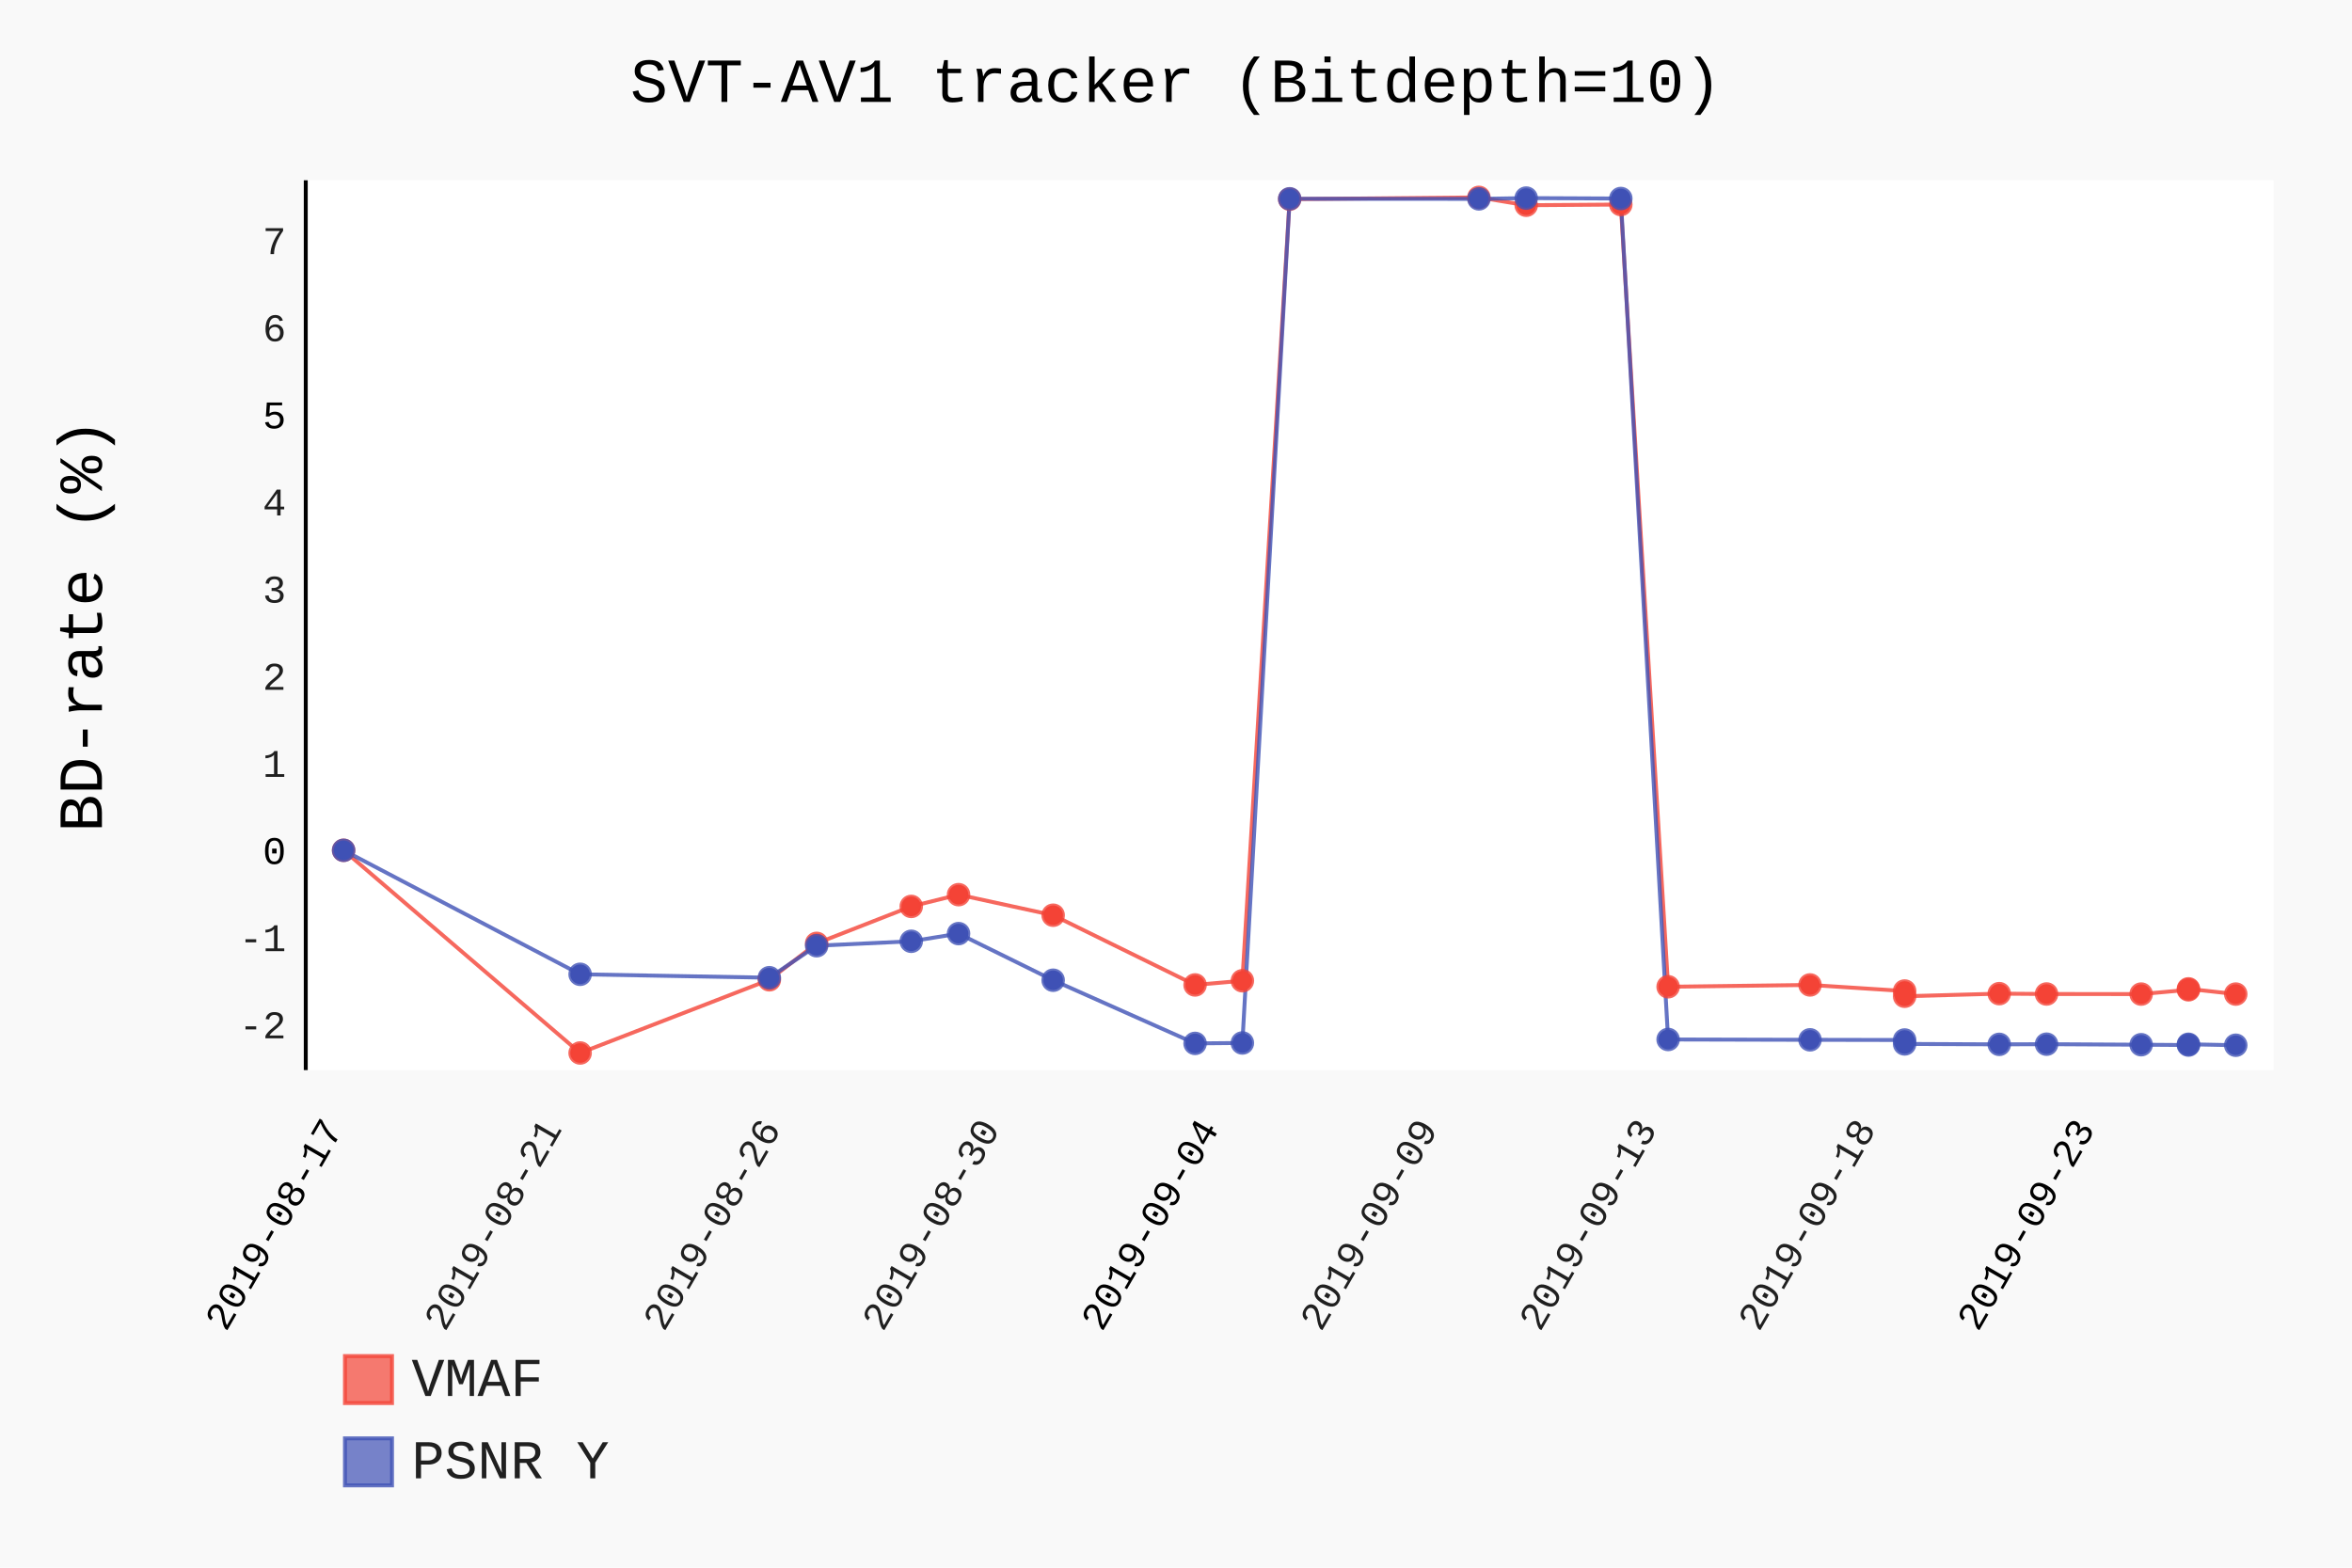
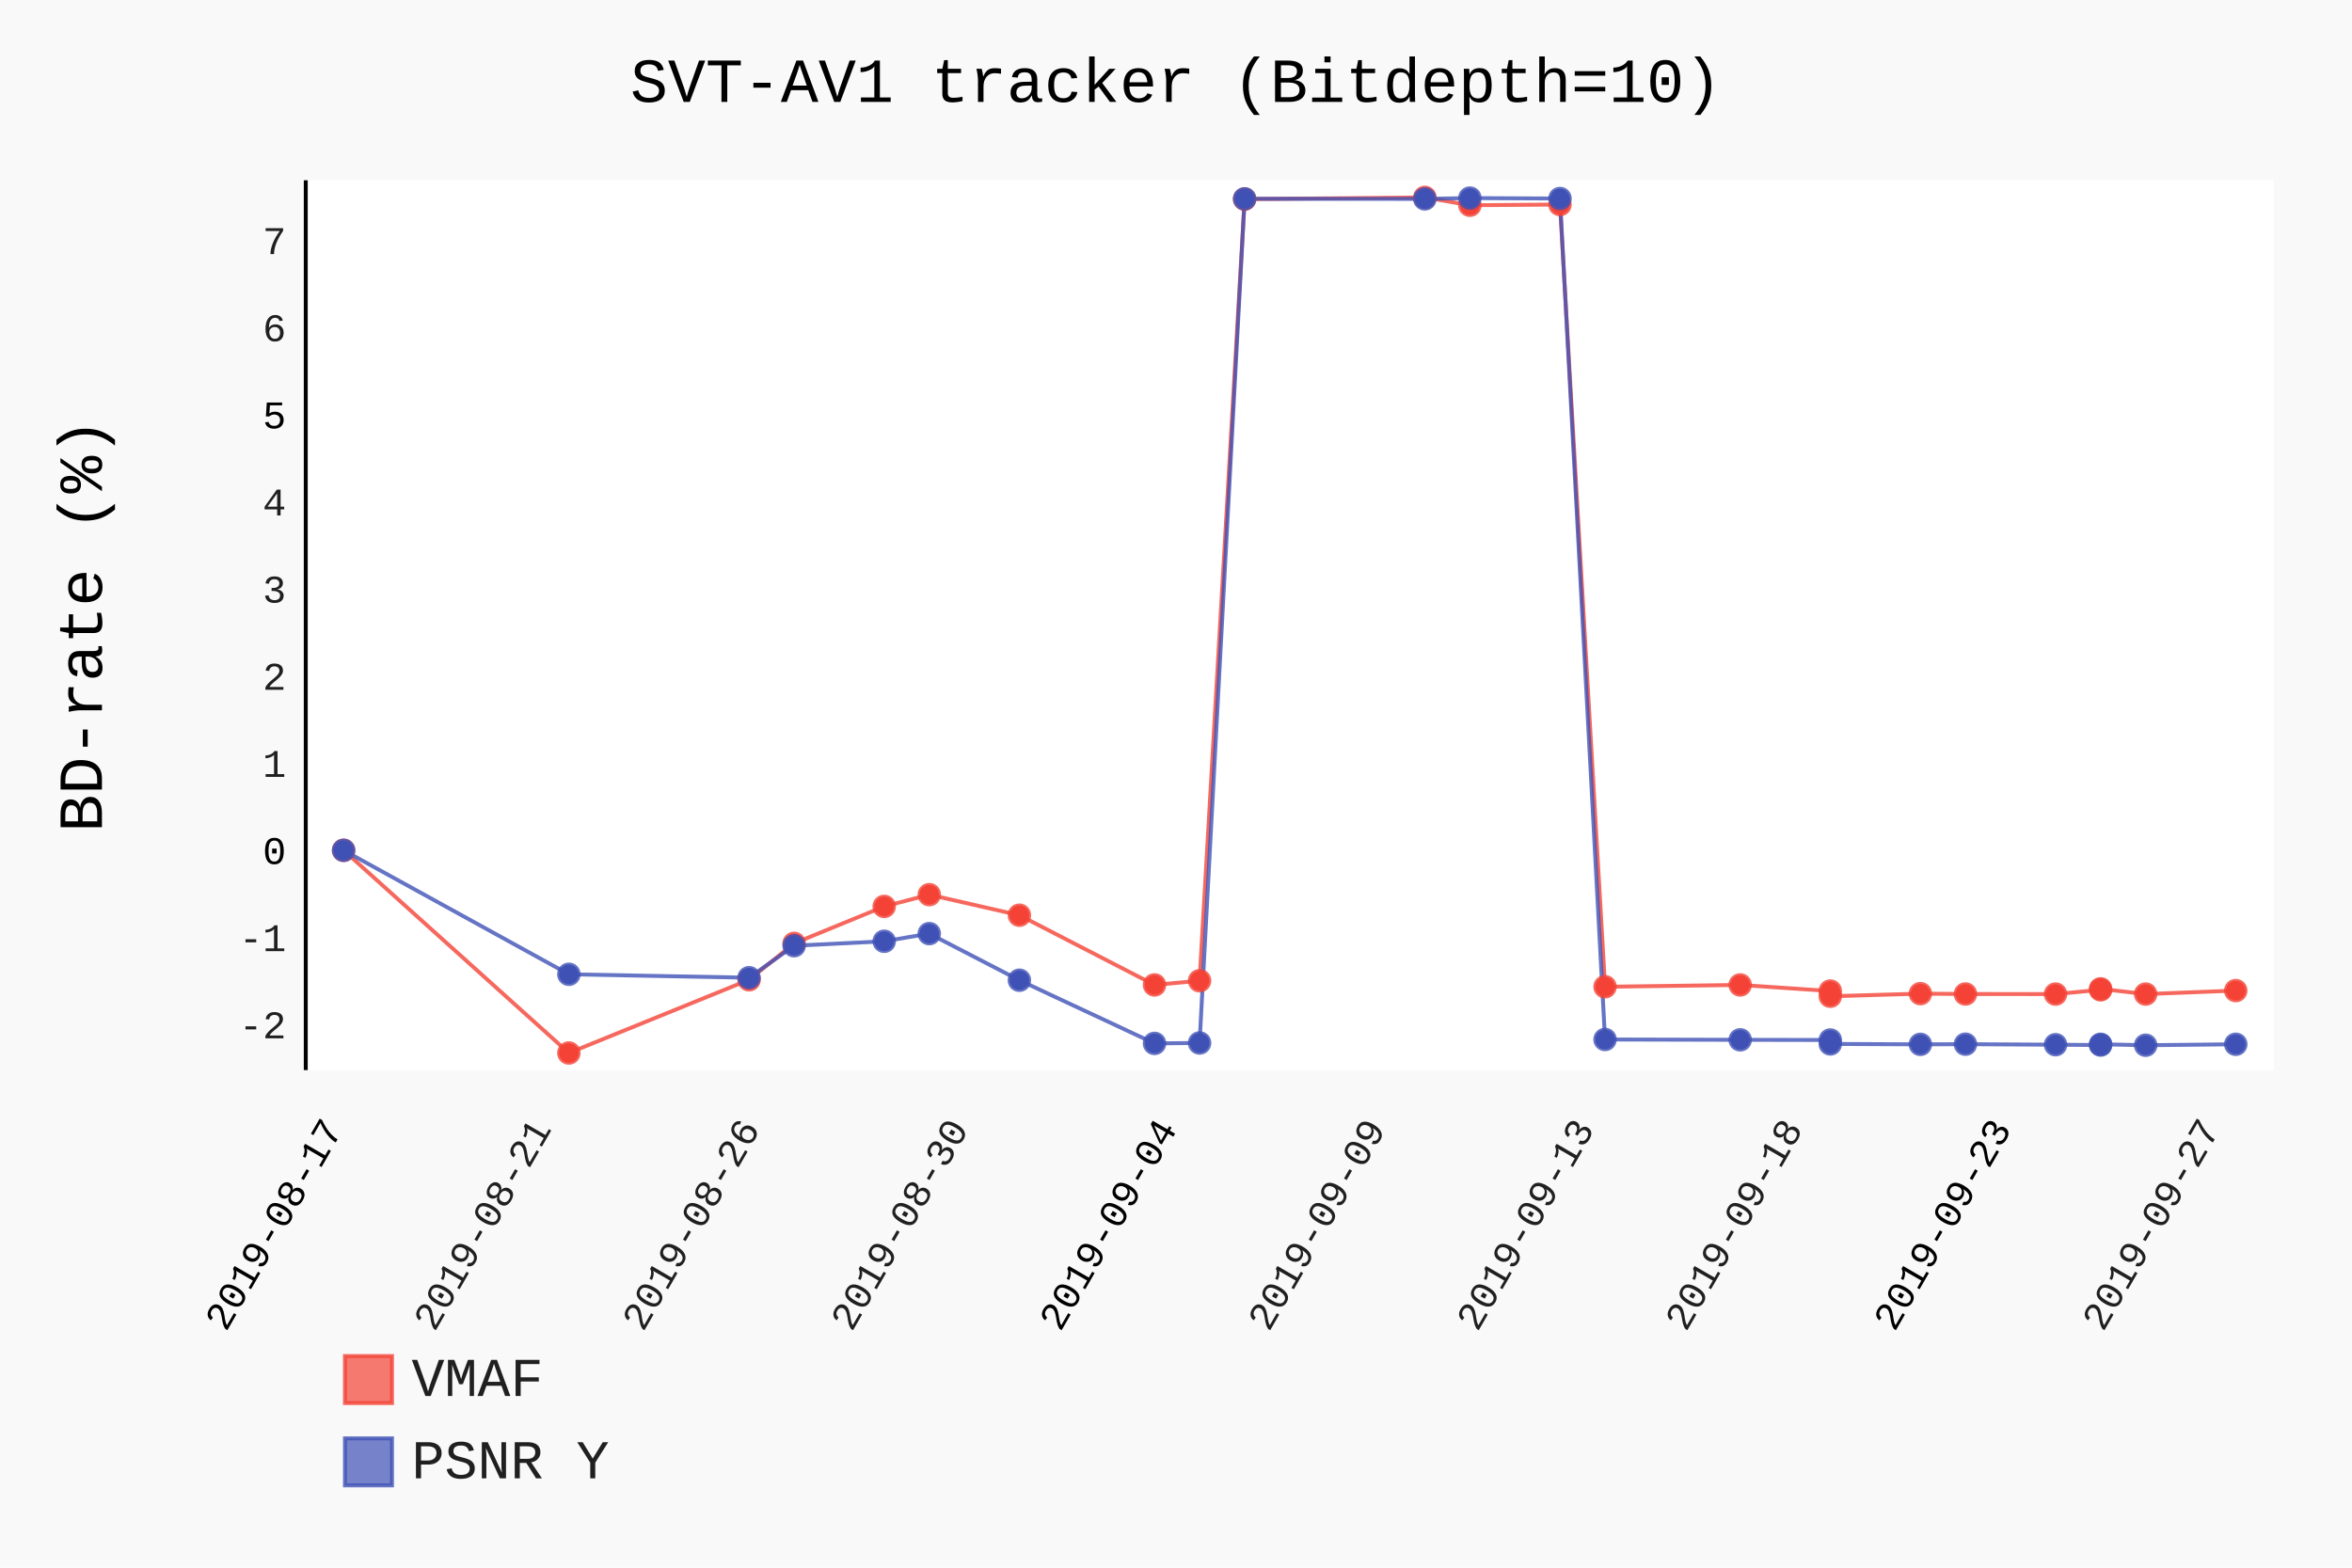
- <svg xmlns="http://www.w3.org/2000/svg" class="pygal-chart" id="chart-406d253c-9f51-4b43-a6ac-eea92fe7a64d" viewBox="0 0 600 400">
+ <svg xmlns="http://www.w3.org/2000/svg" class="pygal-chart" id="chart-603d441a-5955-4166-aa53-597b68d92abe" viewBox="0 0 600 400">
  <defs>
-     <style type="text/css">#chart-406d253c-9f51-4b43-a6ac-eea92fe7a64d{-webkit-user-select:none;-webkit-font-smoothing:antialiased;font-family:Consolas,"Liberation Mono",Menlo,Courier,monospace}#chart-406d253c-9f51-4b43-a6ac-eea92fe7a64d .title{font-family:Consolas,"Liberation Mono",Menlo,Courier,monospace;font-size:16px}#chart-406d253c-9f51-4b43-a6ac-eea92fe7a64d .legends .legend text{font-family:Consolas,"Liberation Mono",Menlo,Courier,monospace;font-size:14px}#chart-406d253c-9f51-4b43-a6ac-eea92fe7a64d .axis text{font-family:Consolas,"Liberation Mono",Menlo,Courier,monospace;font-size:10px}#chart-406d253c-9f51-4b43-a6ac-eea92fe7a64d .axis text.major{font-family:Consolas,"Liberation Mono",Menlo,Courier,monospace;font-size:10px}#chart-406d253c-9f51-4b43-a6ac-eea92fe7a64d .text-overlay text.value{font-family:Consolas,"Liberation Mono",Menlo,Courier,monospace;font-size:16px}#chart-406d253c-9f51-4b43-a6ac-eea92fe7a64d .text-overlay text.label{font-family:Consolas,"Liberation Mono",Menlo,Courier,monospace;font-size:10px}#chart-406d253c-9f51-4b43-a6ac-eea92fe7a64d .tooltip{font-family:Consolas,"Liberation Mono",Menlo,Courier,monospace;font-size:14px}#chart-406d253c-9f51-4b43-a6ac-eea92fe7a64d text.no_data{font-family:Consolas,"Liberation Mono",Menlo,Courier,monospace;font-size:64px}
- #chart-406d253c-9f51-4b43-a6ac-eea92fe7a64d{background-color:rgba(249,249,249,1)}#chart-406d253c-9f51-4b43-a6ac-eea92fe7a64d path,#chart-406d253c-9f51-4b43-a6ac-eea92fe7a64d line,#chart-406d253c-9f51-4b43-a6ac-eea92fe7a64d rect,#chart-406d253c-9f51-4b43-a6ac-eea92fe7a64d circle{-webkit-transition:150ms;-moz-transition:150ms;transition:150ms}#chart-406d253c-9f51-4b43-a6ac-eea92fe7a64d .graph &gt; .background{fill:rgba(249,249,249,1)}#chart-406d253c-9f51-4b43-a6ac-eea92fe7a64d .plot &gt; .background{fill:rgba(255,255,255,1)}#chart-406d253c-9f51-4b43-a6ac-eea92fe7a64d .graph{fill:rgba(0,0,0,.87)}#chart-406d253c-9f51-4b43-a6ac-eea92fe7a64d text.no_data{fill:rgba(0,0,0,1)}#chart-406d253c-9f51-4b43-a6ac-eea92fe7a64d .title{fill:rgba(0,0,0,1)}#chart-406d253c-9f51-4b43-a6ac-eea92fe7a64d .legends .legend text{fill:rgba(0,0,0,.87)}#chart-406d253c-9f51-4b43-a6ac-eea92fe7a64d .legends .legend:hover text{fill:rgba(0,0,0,1)}#chart-406d253c-9f51-4b43-a6ac-eea92fe7a64d .axis .line{stroke:rgba(0,0,0,1)}#chart-406d253c-9f51-4b43-a6ac-eea92fe7a64d .axis .guide.line{stroke:rgba(0,0,0,.54)}#chart-406d253c-9f51-4b43-a6ac-eea92fe7a64d .axis .major.line{stroke:rgba(0,0,0,.87)}#chart-406d253c-9f51-4b43-a6ac-eea92fe7a64d .axis text.major{fill:rgba(0,0,0,1)}#chart-406d253c-9f51-4b43-a6ac-eea92fe7a64d .axis.y .guides:hover .guide.line,#chart-406d253c-9f51-4b43-a6ac-eea92fe7a64d .line-graph .axis.x .guides:hover .guide.line,#chart-406d253c-9f51-4b43-a6ac-eea92fe7a64d .stackedline-graph .axis.x .guides:hover .guide.line,#chart-406d253c-9f51-4b43-a6ac-eea92fe7a64d .xy-graph .axis.x .guides:hover .guide.line{stroke:rgba(0,0,0,1)}#chart-406d253c-9f51-4b43-a6ac-eea92fe7a64d .axis .guides:hover text{fill:rgba(0,0,0,1)}#chart-406d253c-9f51-4b43-a6ac-eea92fe7a64d .reactive{fill-opacity:.7;stroke-opacity:.8}#chart-406d253c-9f51-4b43-a6ac-eea92fe7a64d .ci{stroke:rgba(0,0,0,.87)}#chart-406d253c-9f51-4b43-a6ac-eea92fe7a64d .reactive.active,#chart-406d253c-9f51-4b43-a6ac-eea92fe7a64d .active .reactive{fill-opacity:.8;stroke-opacity:.9;stroke-width:4}#chart-406d253c-9f51-4b43-a6ac-eea92fe7a64d .ci .reactive.active{stroke-width:1.5}#chart-406d253c-9f51-4b43-a6ac-eea92fe7a64d .series text{fill:rgba(0,0,0,1)}#chart-406d253c-9f51-4b43-a6ac-eea92fe7a64d .tooltip rect{fill:rgba(255,255,255,1);stroke:rgba(0,0,0,1);-webkit-transition:opacity 150ms;-moz-transition:opacity 150ms;transition:opacity 150ms}#chart-406d253c-9f51-4b43-a6ac-eea92fe7a64d .tooltip .label{fill:rgba(0,0,0,.87)}#chart-406d253c-9f51-4b43-a6ac-eea92fe7a64d .tooltip .label{fill:rgba(0,0,0,.87)}#chart-406d253c-9f51-4b43-a6ac-eea92fe7a64d .tooltip .legend{font-size:.8em;fill:rgba(0,0,0,.54)}#chart-406d253c-9f51-4b43-a6ac-eea92fe7a64d .tooltip .x_label{font-size:.6em;fill:rgba(0,0,0,1)}#chart-406d253c-9f51-4b43-a6ac-eea92fe7a64d .tooltip .xlink{font-size:.5em;text-decoration:underline}#chart-406d253c-9f51-4b43-a6ac-eea92fe7a64d .tooltip .value{font-size:1.5em}#chart-406d253c-9f51-4b43-a6ac-eea92fe7a64d .bound{font-size:.5em}#chart-406d253c-9f51-4b43-a6ac-eea92fe7a64d .max-value{font-size:.75em;fill:rgba(0,0,0,.54)}#chart-406d253c-9f51-4b43-a6ac-eea92fe7a64d .map-element{fill:rgba(255,255,255,1);stroke:rgba(0,0,0,.54) !important}#chart-406d253c-9f51-4b43-a6ac-eea92fe7a64d .map-element .reactive{fill-opacity:inherit;stroke-opacity:inherit}#chart-406d253c-9f51-4b43-a6ac-eea92fe7a64d .color-0,#chart-406d253c-9f51-4b43-a6ac-eea92fe7a64d .color-0 a:visited{stroke:#F44336;fill:#F44336}#chart-406d253c-9f51-4b43-a6ac-eea92fe7a64d .color-1,#chart-406d253c-9f51-4b43-a6ac-eea92fe7a64d .color-1 a:visited{stroke:#3F51B5;fill:#3F51B5}#chart-406d253c-9f51-4b43-a6ac-eea92fe7a64d .text-overlay .color-0 text{fill:black}#chart-406d253c-9f51-4b43-a6ac-eea92fe7a64d .text-overlay .color-1 text{fill:black}
- #chart-406d253c-9f51-4b43-a6ac-eea92fe7a64d text.no_data{text-anchor:middle}#chart-406d253c-9f51-4b43-a6ac-eea92fe7a64d .guide.line{fill:none}#chart-406d253c-9f51-4b43-a6ac-eea92fe7a64d .centered{text-anchor:middle}#chart-406d253c-9f51-4b43-a6ac-eea92fe7a64d .title{text-anchor:middle}#chart-406d253c-9f51-4b43-a6ac-eea92fe7a64d .legends .legend text{fill-opacity:1}#chart-406d253c-9f51-4b43-a6ac-eea92fe7a64d .axis.x text{text-anchor:middle}#chart-406d253c-9f51-4b43-a6ac-eea92fe7a64d .axis.x:not(.web) text[transform]{text-anchor:start}#chart-406d253c-9f51-4b43-a6ac-eea92fe7a64d .axis.x:not(.web) text[transform].backwards{text-anchor:end}#chart-406d253c-9f51-4b43-a6ac-eea92fe7a64d .axis.y text{text-anchor:end}#chart-406d253c-9f51-4b43-a6ac-eea92fe7a64d .axis.y text[transform].backwards{text-anchor:start}#chart-406d253c-9f51-4b43-a6ac-eea92fe7a64d .axis.y2 text{text-anchor:start}#chart-406d253c-9f51-4b43-a6ac-eea92fe7a64d .axis.y2 text[transform].backwards{text-anchor:end}#chart-406d253c-9f51-4b43-a6ac-eea92fe7a64d .axis .guide.line{stroke-dasharray:4,4}#chart-406d253c-9f51-4b43-a6ac-eea92fe7a64d .axis .major.guide.line{stroke-dasharray:6,6}#chart-406d253c-9f51-4b43-a6ac-eea92fe7a64d .horizontal .axis.y .guide.line,#chart-406d253c-9f51-4b43-a6ac-eea92fe7a64d .horizontal .axis.y2 .guide.line,#chart-406d253c-9f51-4b43-a6ac-eea92fe7a64d .vertical .axis.x .guide.line{opacity:0}#chart-406d253c-9f51-4b43-a6ac-eea92fe7a64d .horizontal .axis.always_show .guide.line,#chart-406d253c-9f51-4b43-a6ac-eea92fe7a64d .vertical .axis.always_show .guide.line{opacity:1 !important}#chart-406d253c-9f51-4b43-a6ac-eea92fe7a64d .axis.y .guides:hover .guide.line,#chart-406d253c-9f51-4b43-a6ac-eea92fe7a64d .axis.y2 .guides:hover .guide.line,#chart-406d253c-9f51-4b43-a6ac-eea92fe7a64d .axis.x .guides:hover .guide.line{opacity:1}#chart-406d253c-9f51-4b43-a6ac-eea92fe7a64d .axis .guides:hover text{opacity:1}#chart-406d253c-9f51-4b43-a6ac-eea92fe7a64d .nofill{fill:none}#chart-406d253c-9f51-4b43-a6ac-eea92fe7a64d .subtle-fill{fill-opacity:.2}#chart-406d253c-9f51-4b43-a6ac-eea92fe7a64d .dot{stroke-width:1px;fill-opacity:1}#chart-406d253c-9f51-4b43-a6ac-eea92fe7a64d .dot.active{stroke-width:5px}#chart-406d253c-9f51-4b43-a6ac-eea92fe7a64d .dot.negative{fill:transparent}#chart-406d253c-9f51-4b43-a6ac-eea92fe7a64d text,#chart-406d253c-9f51-4b43-a6ac-eea92fe7a64d tspan{stroke:none !important}#chart-406d253c-9f51-4b43-a6ac-eea92fe7a64d .series text.active{opacity:1}#chart-406d253c-9f51-4b43-a6ac-eea92fe7a64d .tooltip rect{fill-opacity:.95;stroke-width:.5}#chart-406d253c-9f51-4b43-a6ac-eea92fe7a64d .tooltip text{fill-opacity:1}#chart-406d253c-9f51-4b43-a6ac-eea92fe7a64d .showable{visibility:hidden}#chart-406d253c-9f51-4b43-a6ac-eea92fe7a64d .showable.shown{visibility:visible}#chart-406d253c-9f51-4b43-a6ac-eea92fe7a64d .gauge-background{fill:rgba(229,229,229,1);stroke:none}#chart-406d253c-9f51-4b43-a6ac-eea92fe7a64d .bg-lines{stroke:rgba(249,249,249,1);stroke-width:2px}</style>
+     <style type="text/css">#chart-603d441a-5955-4166-aa53-597b68d92abe{-webkit-user-select:none;-webkit-font-smoothing:antialiased;font-family:Consolas,"Liberation Mono",Menlo,Courier,monospace}#chart-603d441a-5955-4166-aa53-597b68d92abe .title{font-family:Consolas,"Liberation Mono",Menlo,Courier,monospace;font-size:16px}#chart-603d441a-5955-4166-aa53-597b68d92abe .legends .legend text{font-family:Consolas,"Liberation Mono",Menlo,Courier,monospace;font-size:14px}#chart-603d441a-5955-4166-aa53-597b68d92abe .axis text{font-family:Consolas,"Liberation Mono",Menlo,Courier,monospace;font-size:10px}#chart-603d441a-5955-4166-aa53-597b68d92abe .axis text.major{font-family:Consolas,"Liberation Mono",Menlo,Courier,monospace;font-size:10px}#chart-603d441a-5955-4166-aa53-597b68d92abe .text-overlay text.value{font-family:Consolas,"Liberation Mono",Menlo,Courier,monospace;font-size:16px}#chart-603d441a-5955-4166-aa53-597b68d92abe .text-overlay text.label{font-family:Consolas,"Liberation Mono",Menlo,Courier,monospace;font-size:10px}#chart-603d441a-5955-4166-aa53-597b68d92abe .tooltip{font-family:Consolas,"Liberation Mono",Menlo,Courier,monospace;font-size:14px}#chart-603d441a-5955-4166-aa53-597b68d92abe text.no_data{font-family:Consolas,"Liberation Mono",Menlo,Courier,monospace;font-size:64px}
+ #chart-603d441a-5955-4166-aa53-597b68d92abe{background-color:rgba(249,249,249,1)}#chart-603d441a-5955-4166-aa53-597b68d92abe path,#chart-603d441a-5955-4166-aa53-597b68d92abe line,#chart-603d441a-5955-4166-aa53-597b68d92abe rect,#chart-603d441a-5955-4166-aa53-597b68d92abe circle{-webkit-transition:150ms;-moz-transition:150ms;transition:150ms}#chart-603d441a-5955-4166-aa53-597b68d92abe .graph &gt; .background{fill:rgba(249,249,249,1)}#chart-603d441a-5955-4166-aa53-597b68d92abe .plot &gt; .background{fill:rgba(255,255,255,1)}#chart-603d441a-5955-4166-aa53-597b68d92abe .graph{fill:rgba(0,0,0,.87)}#chart-603d441a-5955-4166-aa53-597b68d92abe text.no_data{fill:rgba(0,0,0,1)}#chart-603d441a-5955-4166-aa53-597b68d92abe .title{fill:rgba(0,0,0,1)}#chart-603d441a-5955-4166-aa53-597b68d92abe .legends .legend text{fill:rgba(0,0,0,.87)}#chart-603d441a-5955-4166-aa53-597b68d92abe .legends .legend:hover text{fill:rgba(0,0,0,1)}#chart-603d441a-5955-4166-aa53-597b68d92abe .axis .line{stroke:rgba(0,0,0,1)}#chart-603d441a-5955-4166-aa53-597b68d92abe .axis .guide.line{stroke:rgba(0,0,0,.54)}#chart-603d441a-5955-4166-aa53-597b68d92abe .axis .major.line{stroke:rgba(0,0,0,.87)}#chart-603d441a-5955-4166-aa53-597b68d92abe .axis text.major{fill:rgba(0,0,0,1)}#chart-603d441a-5955-4166-aa53-597b68d92abe .axis.y .guides:hover .guide.line,#chart-603d441a-5955-4166-aa53-597b68d92abe .line-graph .axis.x .guides:hover .guide.line,#chart-603d441a-5955-4166-aa53-597b68d92abe .stackedline-graph .axis.x .guides:hover .guide.line,#chart-603d441a-5955-4166-aa53-597b68d92abe .xy-graph .axis.x .guides:hover .guide.line{stroke:rgba(0,0,0,1)}#chart-603d441a-5955-4166-aa53-597b68d92abe .axis .guides:hover text{fill:rgba(0,0,0,1)}#chart-603d441a-5955-4166-aa53-597b68d92abe .reactive{fill-opacity:.7;stroke-opacity:.8}#chart-603d441a-5955-4166-aa53-597b68d92abe .ci{stroke:rgba(0,0,0,.87)}#chart-603d441a-5955-4166-aa53-597b68d92abe .reactive.active,#chart-603d441a-5955-4166-aa53-597b68d92abe .active .reactive{fill-opacity:.8;stroke-opacity:.9;stroke-width:4}#chart-603d441a-5955-4166-aa53-597b68d92abe .ci .reactive.active{stroke-width:1.5}#chart-603d441a-5955-4166-aa53-597b68d92abe .series text{fill:rgba(0,0,0,1)}#chart-603d441a-5955-4166-aa53-597b68d92abe .tooltip rect{fill:rgba(255,255,255,1);stroke:rgba(0,0,0,1);-webkit-transition:opacity 150ms;-moz-transition:opacity 150ms;transition:opacity 150ms}#chart-603d441a-5955-4166-aa53-597b68d92abe .tooltip .label{fill:rgba(0,0,0,.87)}#chart-603d441a-5955-4166-aa53-597b68d92abe .tooltip .label{fill:rgba(0,0,0,.87)}#chart-603d441a-5955-4166-aa53-597b68d92abe .tooltip .legend{font-size:.8em;fill:rgba(0,0,0,.54)}#chart-603d441a-5955-4166-aa53-597b68d92abe .tooltip .x_label{font-size:.6em;fill:rgba(0,0,0,1)}#chart-603d441a-5955-4166-aa53-597b68d92abe .tooltip .xlink{font-size:.5em;text-decoration:underline}#chart-603d441a-5955-4166-aa53-597b68d92abe .tooltip .value{font-size:1.5em}#chart-603d441a-5955-4166-aa53-597b68d92abe .bound{font-size:.5em}#chart-603d441a-5955-4166-aa53-597b68d92abe .max-value{font-size:.75em;fill:rgba(0,0,0,.54)}#chart-603d441a-5955-4166-aa53-597b68d92abe .map-element{fill:rgba(255,255,255,1);stroke:rgba(0,0,0,.54) !important}#chart-603d441a-5955-4166-aa53-597b68d92abe .map-element .reactive{fill-opacity:inherit;stroke-opacity:inherit}#chart-603d441a-5955-4166-aa53-597b68d92abe .color-0,#chart-603d441a-5955-4166-aa53-597b68d92abe .color-0 a:visited{stroke:#F44336;fill:#F44336}#chart-603d441a-5955-4166-aa53-597b68d92abe .color-1,#chart-603d441a-5955-4166-aa53-597b68d92abe .color-1 a:visited{stroke:#3F51B5;fill:#3F51B5}#chart-603d441a-5955-4166-aa53-597b68d92abe .text-overlay .color-0 text{fill:black}#chart-603d441a-5955-4166-aa53-597b68d92abe .text-overlay .color-1 text{fill:black}
+ #chart-603d441a-5955-4166-aa53-597b68d92abe text.no_data{text-anchor:middle}#chart-603d441a-5955-4166-aa53-597b68d92abe .guide.line{fill:none}#chart-603d441a-5955-4166-aa53-597b68d92abe .centered{text-anchor:middle}#chart-603d441a-5955-4166-aa53-597b68d92abe .title{text-anchor:middle}#chart-603d441a-5955-4166-aa53-597b68d92abe .legends .legend text{fill-opacity:1}#chart-603d441a-5955-4166-aa53-597b68d92abe .axis.x text{text-anchor:middle}#chart-603d441a-5955-4166-aa53-597b68d92abe .axis.x:not(.web) text[transform]{text-anchor:start}#chart-603d441a-5955-4166-aa53-597b68d92abe .axis.x:not(.web) text[transform].backwards{text-anchor:end}#chart-603d441a-5955-4166-aa53-597b68d92abe .axis.y text{text-anchor:end}#chart-603d441a-5955-4166-aa53-597b68d92abe .axis.y text[transform].backwards{text-anchor:start}#chart-603d441a-5955-4166-aa53-597b68d92abe .axis.y2 text{text-anchor:start}#chart-603d441a-5955-4166-aa53-597b68d92abe .axis.y2 text[transform].backwards{text-anchor:end}#chart-603d441a-5955-4166-aa53-597b68d92abe .axis .guide.line{stroke-dasharray:4,4}#chart-603d441a-5955-4166-aa53-597b68d92abe .axis .major.guide.line{stroke-dasharray:6,6}#chart-603d441a-5955-4166-aa53-597b68d92abe .horizontal .axis.y .guide.line,#chart-603d441a-5955-4166-aa53-597b68d92abe .horizontal .axis.y2 .guide.line,#chart-603d441a-5955-4166-aa53-597b68d92abe .vertical .axis.x .guide.line{opacity:0}#chart-603d441a-5955-4166-aa53-597b68d92abe .horizontal .axis.always_show .guide.line,#chart-603d441a-5955-4166-aa53-597b68d92abe .vertical .axis.always_show .guide.line{opacity:1 !important}#chart-603d441a-5955-4166-aa53-597b68d92abe .axis.y .guides:hover .guide.line,#chart-603d441a-5955-4166-aa53-597b68d92abe .axis.y2 .guides:hover .guide.line,#chart-603d441a-5955-4166-aa53-597b68d92abe .axis.x .guides:hover .guide.line{opacity:1}#chart-603d441a-5955-4166-aa53-597b68d92abe .axis .guides:hover text{opacity:1}#chart-603d441a-5955-4166-aa53-597b68d92abe .nofill{fill:none}#chart-603d441a-5955-4166-aa53-597b68d92abe .subtle-fill{fill-opacity:.2}#chart-603d441a-5955-4166-aa53-597b68d92abe .dot{stroke-width:1px;fill-opacity:1}#chart-603d441a-5955-4166-aa53-597b68d92abe .dot.active{stroke-width:5px}#chart-603d441a-5955-4166-aa53-597b68d92abe .dot.negative{fill:transparent}#chart-603d441a-5955-4166-aa53-597b68d92abe text,#chart-603d441a-5955-4166-aa53-597b68d92abe tspan{stroke:none !important}#chart-603d441a-5955-4166-aa53-597b68d92abe .series text.active{opacity:1}#chart-603d441a-5955-4166-aa53-597b68d92abe .tooltip rect{fill-opacity:.95;stroke-width:.5}#chart-603d441a-5955-4166-aa53-597b68d92abe .tooltip text{fill-opacity:1}#chart-603d441a-5955-4166-aa53-597b68d92abe .showable{visibility:hidden}#chart-603d441a-5955-4166-aa53-597b68d92abe .showable.shown{visibility:visible}#chart-603d441a-5955-4166-aa53-597b68d92abe .gauge-background{fill:rgba(229,229,229,1);stroke:none}#chart-603d441a-5955-4166-aa53-597b68d92abe .bg-lines{stroke:rgba(249,249,249,1);stroke-width:2px}</style>
  </defs>
  <g class="graph datetimeline-graph vertical">
    <rect class="background" height="400" width="600" x="0" y="0" />
    <g class="plot" transform="translate(78, 46)">
      <rect class="background" height="227.038" width="502.0" x="0" y="0" />
      <g class="axis y">
        <g class="guides">
          <text class="" x="-5" y="218.924">-2</text>
        </g>
        <g class="guides">
          <text class="" x="-5" y="196.691">-1</text>
        </g>
        <g class="guides">
          <text class="major" x="-5" y="174.458">0</text>
        </g>
        <g class="guides">
          <text class="" x="-5" y="152.225">1</text>
        </g>
        <g class="guides">
          <text class="" x="-5" y="129.992">2</text>
        </g>
        <g class="guides">
          <text class="" x="-5" y="107.759">3</text>
        </g>
        <g class="guides">
          <text class="" x="-5" y="85.526">4</text>
        </g>
        <g class="guides">
          <text class="major" x="-5" y="63.293">5</text>
        </g>
        <g class="guides">
          <text class="" x="-5" y="41.06">6</text>
        </g>
        <g class="guides">
          <text class="" x="-5" y="18.827">7</text>
        </g>
      </g>
      <g class="axis x">
        <path class="line" d="M0 0 v227.038" />
        <g class="guides">
          <path class="major guide line" d="M9.654 0 v227.038" />
          <text class="major backwards" transform="rotate(300 9.653846 242.0385)" x="9.654" y="242.038">2019-08-17</text>
        </g>
        <g class="guides">
-           <path class="guide line" d="M65.521 0 v227.038" />
-           <text class="backwards" transform="rotate(300 65.52101 242.0385)" x="65.521" y="242.038">2019-08-21</text>
-         </g>
-         <g class="guides">
-           <path class="guide line" d="M121.388 0 v227.038" />
-           <text class="backwards" transform="rotate(300 121.3882 242.0385)" x="121.388" y="242.038">2019-08-26</text>
-         </g>
-         <g class="guides">
-           <path class="guide line" d="M177.255 0 v227.038" />
-           <text class="backwards" transform="rotate(300 177.2553 242.0385)" x="177.255" y="242.038">2019-08-30</text>
-         </g>
-         <g class="guides">
-           <path class="major guide line" d="M233.123 0 v227.038" />
-           <text class="major backwards" transform="rotate(300 233.1225 242.0385)" x="233.123" y="242.038">2019-09-04</text>
-         </g>
-         <g class="guides">
-           <path class="guide line" d="M288.99 0 v227.038" />
-           <text class="backwards" transform="rotate(300 288.9897 242.0385)" x="288.99" y="242.038">2019-09-09</text>
-         </g>
-         <g class="guides">
-           <path class="guide line" d="M344.857 0 v227.038" />
-           <text class="backwards" transform="rotate(300 344.8568 242.0385)" x="344.857" y="242.038">2019-09-13</text>
-         </g>
-         <g class="guides">
-           <path class="guide line" d="M400.724 0 v227.038" />
-           <text class="backwards" transform="rotate(300 400.724 242.0385)" x="400.724" y="242.038">2019-09-18</text>
-         </g>
-         <g class="guides">
-           <path class="major guide line" d="M456.591 0 v227.038" />
-           <text class="major backwards" transform="rotate(300 456.5912 242.0385)" x="456.591" y="242.038">2019-09-23</text>
+           <path class="guide line" d="M62.861 0 v227.038" />
+           <text class="backwards" transform="rotate(300 62.86067 242.0385)" x="62.861" y="242.038">2019-08-21</text>
+         </g>
+         <g class="guides">
+           <path class="guide line" d="M116.067 0 v227.038" />
+           <text class="backwards" transform="rotate(300 116.0675 242.0385)" x="116.067" y="242.038">2019-08-26</text>
+         </g>
+         <g class="guides">
+           <path class="guide line" d="M169.274 0 v227.038" />
+           <text class="backwards" transform="rotate(300 169.2743 242.0385)" x="169.274" y="242.038">2019-08-30</text>
+         </g>
+         <g class="guides">
+           <path class="major guide line" d="M222.481 0 v227.038" />
+           <text class="major backwards" transform="rotate(300 222.4811 242.0385)" x="222.481" y="242.038">2019-09-04</text>
+         </g>
+         <g class="guides">
+           <path class="guide line" d="M275.688 0 v227.038" />
+           <text class="backwards" transform="rotate(300 275.688 242.0385)" x="275.688" y="242.038">2019-09-09</text>
+         </g>
+         <g class="guides">
+           <path class="guide line" d="M328.895 0 v227.038" />
+           <text class="backwards" transform="rotate(300 328.8948 242.0385)" x="328.895" y="242.038">2019-09-13</text>
+         </g>
+         <g class="guides">
+           <path class="guide line" d="M382.102 0 v227.038" />
+           <text class="backwards" transform="rotate(300 382.1016 242.0385)" x="382.102" y="242.038">2019-09-18</text>
+         </g>
+         <g class="guides">
+           <path class="major guide line" d="M435.308 0 v227.038" />
+           <text class="major backwards" transform="rotate(300 435.3084 242.0385)" x="435.308" y="242.038">2019-09-23</text>
+         </g>
+         <g class="guides">
+           <path class="guide line" d="M488.515 0 v227.038" />
+           <text class="backwards" transform="rotate(300 488.5153 242.0385)" x="488.515" y="242.038">2019-09-27</text>
        </g>
      </g>
      <g class="series serie-0 color-0">
-         <path class="line reactive nofill" d="M9.654 170.958 L69.99 222.672 118.26 203.997 130.327 194.703 154.462 185.276 166.529 182.275 190.663 187.522 226.865 205.308 238.933 204.241 251 4.811 299.269 4.366 311.337 6.367 335.471 6.189 347.538 205.775 383.74 205.308 407.875 206.865 407.875 208.199 432.01 207.532 444.077 207.621 468.212 207.643 480.279 206.553 480.279 206.309 492.346 207.643" />
+         <path class="line reactive nofill" d="M9.654 170.958 L67.117 222.672 113.088 203.997 124.581 194.703 147.566 185.276 159.059 182.275 182.044 187.522 216.522 205.308 228.015 204.241 239.507 4.811 285.478 4.366 296.971 6.367 319.956 6.189 331.449 205.775 365.927 205.308 388.912 206.865 388.912 208.199 411.897 207.532 423.39 207.621 446.375 207.643 457.868 206.553 457.868 206.309 469.361 207.643 492.346 206.753" />
      </g>
      <g class="series serie-1 color-1">
-         <path class="line reactive nofill" d="M9.654 170.958 L69.99 202.596 118.26 203.463 130.327 195.303 154.462 194.17 166.529 192.213 190.663 204.108 226.865 220.227 238.933 220.116 251 4.722 299.269 4.744 311.337 4.544 335.471 4.655 347.538 219.226 383.74 219.315 407.875 219.36 407.875 220.36 432.01 220.471 444.077 220.427 468.212 220.56 480.279 220.649 480.279 220.449 492.346 220.694" />
+         <path class="line reactive nofill" d="M9.654 170.958 L67.117 202.596 113.088 203.463 124.581 195.303 147.566 194.17 159.059 192.213 182.044 204.108 216.522 220.227 228.015 220.116 239.507 4.722 285.478 4.744 296.971 4.544 319.956 4.655 331.449 219.226 365.927 219.315 388.912 219.36 388.912 220.36 411.897 220.471 423.39 220.427 446.375 220.56 457.868 220.649 457.868 220.449 469.361 220.694 492.346 220.449" />
      </g>
    </g>
    <g class="titles">
      <text class="title plot_title" x="300.0" y="26">SVT-AV1 tracker (Bitdepth=10)</text>
      <text class="title" transform="rotate(-90 0 159.5192)" x="0" y="185.519">BD-rate (%)</text>
    </g>
    <g class="plot overlay" transform="translate(78, 46)">
      <g class="series serie-0 color-0">
        <g class="dots">
          <circle class="dot reactive tooltip-trigger" cx="9.654" cy="170.958" r="2.5" />
        </g>
        <g class="dots">
-           <circle class="dot reactive tooltip-trigger" cx="69.99" cy="222.672" r="2.5" />
-         </g>
-         <g class="dots">
-           <circle class="dot reactive tooltip-trigger" cx="118.26" cy="203.997" r="2.5" />
-         </g>
-         <g class="dots">
-           <circle class="dot reactive tooltip-trigger" cx="130.327" cy="194.703" r="2.5" />
-         </g>
-         <g class="dots">
-           <circle class="dot reactive tooltip-trigger" cx="154.462" cy="185.276" r="2.5" />
-         </g>
-         <g class="dots">
-           <circle class="dot reactive tooltip-trigger" cx="166.529" cy="182.275" r="2.5" />
-         </g>
-         <g class="dots">
-           <circle class="dot reactive tooltip-trigger" cx="190.663" cy="187.522" r="2.5" />
-         </g>
-         <g class="dots">
-           <circle class="dot reactive tooltip-trigger" cx="226.865" cy="205.308" r="2.5" />
-         </g>
-         <g class="dots">
-           <circle class="dot reactive tooltip-trigger" cx="238.933" cy="204.241" r="2.5" />
-         </g>
-         <g class="dots">
-           <circle class="dot reactive tooltip-trigger" cx="251.0" cy="4.811" r="2.5" />
-         </g>
-         <g class="dots">
-           <circle class="dot reactive tooltip-trigger" cx="299.269" cy="4.366" r="2.5" />
-         </g>
-         <g class="dots">
-           <circle class="dot reactive tooltip-trigger" cx="311.337" cy="6.367" r="2.5" />
-         </g>
-         <g class="dots">
-           <circle class="dot reactive tooltip-trigger" cx="335.471" cy="6.189" r="2.5" />
-         </g>
-         <g class="dots">
-           <circle class="dot reactive tooltip-trigger" cx="347.538" cy="205.775" r="2.5" />
-         </g>
-         <g class="dots">
-           <circle class="dot reactive tooltip-trigger" cx="383.74" cy="205.308" r="2.5" />
-         </g>
-         <g class="dots">
-           <circle class="dot reactive tooltip-trigger" cx="407.875" cy="206.865" r="2.5" />
-         </g>
-         <g class="dots">
-           <circle class="dot reactive tooltip-trigger" cx="407.875" cy="208.199" r="2.5" />
-         </g>
-         <g class="dots">
-           <circle class="dot reactive tooltip-trigger" cx="432.01" cy="207.532" r="2.5" />
-         </g>
-         <g class="dots">
-           <circle class="dot reactive tooltip-trigger" cx="444.077" cy="207.621" r="2.5" />
-         </g>
-         <g class="dots">
-           <circle class="dot reactive tooltip-trigger" cx="468.212" cy="207.643" r="2.5" />
-         </g>
-         <g class="dots">
-           <circle class="dot reactive tooltip-trigger" cx="480.279" cy="206.553" r="2.5" />
-         </g>
-         <g class="dots">
-           <circle class="dot reactive tooltip-trigger" cx="480.279" cy="206.309" r="2.5" />
-         </g>
-         <g class="dots">
-           <circle class="dot reactive tooltip-trigger" cx="492.346" cy="207.643" r="2.5" />
+           <circle class="dot reactive tooltip-trigger" cx="67.117" cy="222.672" r="2.5" />
+         </g>
+         <g class="dots">
+           <circle class="dot reactive tooltip-trigger" cx="113.088" cy="203.997" r="2.5" />
+         </g>
+         <g class="dots">
+           <circle class="dot reactive tooltip-trigger" cx="124.581" cy="194.703" r="2.5" />
+         </g>
+         <g class="dots">
+           <circle class="dot reactive tooltip-trigger" cx="147.566" cy="185.276" r="2.5" />
+         </g>
+         <g class="dots">
+           <circle class="dot reactive tooltip-trigger" cx="159.059" cy="182.275" r="2.5" />
+         </g>
+         <g class="dots">
+           <circle class="dot reactive tooltip-trigger" cx="182.044" cy="187.522" r="2.5" />
+         </g>
+         <g class="dots">
+           <circle class="dot reactive tooltip-trigger" cx="216.522" cy="205.308" r="2.5" />
+         </g>
+         <g class="dots">
+           <circle class="dot reactive tooltip-trigger" cx="228.015" cy="204.241" r="2.5" />
+         </g>
+         <g class="dots">
+           <circle class="dot reactive tooltip-trigger" cx="239.507" cy="4.811" r="2.5" />
+         </g>
+         <g class="dots">
+           <circle class="dot reactive tooltip-trigger" cx="285.478" cy="4.366" r="2.5" />
+         </g>
+         <g class="dots">
+           <circle class="dot reactive tooltip-trigger" cx="296.971" cy="6.367" r="2.5" />
+         </g>
+         <g class="dots">
+           <circle class="dot reactive tooltip-trigger" cx="319.956" cy="6.189" r="2.5" />
+         </g>
+         <g class="dots">
+           <circle class="dot reactive tooltip-trigger" cx="331.449" cy="205.775" r="2.5" />
+         </g>
+         <g class="dots">
+           <circle class="dot reactive tooltip-trigger" cx="365.927" cy="205.308" r="2.5" />
+         </g>
+         <g class="dots">
+           <circle class="dot reactive tooltip-trigger" cx="388.912" cy="206.865" r="2.5" />
+         </g>
+         <g class="dots">
+           <circle class="dot reactive tooltip-trigger" cx="388.912" cy="208.199" r="2.5" />
+         </g>
+         <g class="dots">
+           <circle class="dot reactive tooltip-trigger" cx="411.897" cy="207.532" r="2.5" />
+         </g>
+         <g class="dots">
+           <circle class="dot reactive tooltip-trigger" cx="423.39" cy="207.621" r="2.5" />
+         </g>
+         <g class="dots">
+           <circle class="dot reactive tooltip-trigger" cx="446.375" cy="207.643" r="2.5" />
+         </g>
+         <g class="dots">
+           <circle class="dot reactive tooltip-trigger" cx="457.868" cy="206.553" r="2.5" />
+         </g>
+         <g class="dots">
+           <circle class="dot reactive tooltip-trigger" cx="457.868" cy="206.309" r="2.5" />
+         </g>
+         <g class="dots">
+           <circle class="dot reactive tooltip-trigger" cx="469.361" cy="207.643" r="2.5" />
+         </g>
+         <g class="dots">
+           <circle class="dot reactive tooltip-trigger" cx="492.346" cy="206.753" r="2.5" />
        </g>
      </g>
      <g class="series serie-1 color-1">
        <g class="dots">
          <circle class="dot reactive tooltip-trigger" cx="9.654" cy="170.958" r="2.5" />
        </g>
        <g class="dots">
-           <circle class="dot reactive tooltip-trigger" cx="69.99" cy="202.596" r="2.5" />
-         </g>
-         <g class="dots">
-           <circle class="dot reactive tooltip-trigger" cx="118.26" cy="203.463" r="2.5" />
-         </g>
-         <g class="dots">
-           <circle class="dot reactive tooltip-trigger" cx="130.327" cy="195.303" r="2.5" />
-         </g>
-         <g class="dots">
-           <circle class="dot reactive tooltip-trigger" cx="154.462" cy="194.17" r="2.5" />
-         </g>
-         <g class="dots">
-           <circle class="dot reactive tooltip-trigger" cx="166.529" cy="192.213" r="2.5" />
-         </g>
-         <g class="dots">
-           <circle class="dot reactive tooltip-trigger" cx="190.663" cy="204.108" r="2.5" />
-         </g>
-         <g class="dots">
-           <circle class="dot reactive tooltip-trigger" cx="226.865" cy="220.227" r="2.5" />
-         </g>
-         <g class="dots">
-           <circle class="dot reactive tooltip-trigger" cx="238.933" cy="220.116" r="2.5" />
-         </g>
-         <g class="dots">
-           <circle class="dot reactive tooltip-trigger" cx="251.0" cy="4.722" r="2.5" />
-         </g>
-         <g class="dots">
-           <circle class="dot reactive tooltip-trigger" cx="299.269" cy="4.744" r="2.5" />
-         </g>
-         <g class="dots">
-           <circle class="dot reactive tooltip-trigger" cx="311.337" cy="4.544" r="2.5" />
-         </g>
-         <g class="dots">
-           <circle class="dot reactive tooltip-trigger" cx="335.471" cy="4.655" r="2.5" />
-         </g>
-         <g class="dots">
-           <circle class="dot reactive tooltip-trigger" cx="347.538" cy="219.226" r="2.5" />
-         </g>
-         <g class="dots">
-           <circle class="dot reactive tooltip-trigger" cx="383.74" cy="219.315" r="2.5" />
-         </g>
-         <g class="dots">
-           <circle class="dot reactive tooltip-trigger" cx="407.875" cy="219.36" r="2.5" />
-         </g>
-         <g class="dots">
-           <circle class="dot reactive tooltip-trigger" cx="407.875" cy="220.36" r="2.5" />
-         </g>
-         <g class="dots">
-           <circle class="dot reactive tooltip-trigger" cx="432.01" cy="220.471" r="2.5" />
-         </g>
-         <g class="dots">
-           <circle class="dot reactive tooltip-trigger" cx="444.077" cy="220.427" r="2.5" />
-         </g>
-         <g class="dots">
-           <circle class="dot reactive tooltip-trigger" cx="468.212" cy="220.56" r="2.5" />
-         </g>
-         <g class="dots">
-           <circle class="dot reactive tooltip-trigger" cx="480.279" cy="220.649" r="2.5" />
-         </g>
-         <g class="dots">
-           <circle class="dot reactive tooltip-trigger" cx="480.279" cy="220.449" r="2.5" />
-         </g>
-         <g class="dots">
-           <circle class="dot reactive tooltip-trigger" cx="492.346" cy="220.694" r="2.5" />
+           <circle class="dot reactive tooltip-trigger" cx="67.117" cy="202.596" r="2.5" />
+         </g>
+         <g class="dots">
+           <circle class="dot reactive tooltip-trigger" cx="113.088" cy="203.463" r="2.5" />
+         </g>
+         <g class="dots">
+           <circle class="dot reactive tooltip-trigger" cx="124.581" cy="195.303" r="2.5" />
+         </g>
+         <g class="dots">
+           <circle class="dot reactive tooltip-trigger" cx="147.566" cy="194.17" r="2.5" />
+         </g>
+         <g class="dots">
+           <circle class="dot reactive tooltip-trigger" cx="159.059" cy="192.213" r="2.5" />
+         </g>
+         <g class="dots">
+           <circle class="dot reactive tooltip-trigger" cx="182.044" cy="204.108" r="2.5" />
+         </g>
+         <g class="dots">
+           <circle class="dot reactive tooltip-trigger" cx="216.522" cy="220.227" r="2.5" />
+         </g>
+         <g class="dots">
+           <circle class="dot reactive tooltip-trigger" cx="228.015" cy="220.116" r="2.5" />
+         </g>
+         <g class="dots">
+           <circle class="dot reactive tooltip-trigger" cx="239.507" cy="4.722" r="2.5" />
+         </g>
+         <g class="dots">
+           <circle class="dot reactive tooltip-trigger" cx="285.478" cy="4.744" r="2.5" />
+         </g>
+         <g class="dots">
+           <circle class="dot reactive tooltip-trigger" cx="296.971" cy="4.544" r="2.5" />
+         </g>
+         <g class="dots">
+           <circle class="dot reactive tooltip-trigger" cx="319.956" cy="4.655" r="2.5" />
+         </g>
+         <g class="dots">
+           <circle class="dot reactive tooltip-trigger" cx="331.449" cy="219.226" r="2.5" />
+         </g>
+         <g class="dots">
+           <circle class="dot reactive tooltip-trigger" cx="365.927" cy="219.315" r="2.5" />
+         </g>
+         <g class="dots">
+           <circle class="dot reactive tooltip-trigger" cx="388.912" cy="219.36" r="2.5" />
+         </g>
+         <g class="dots">
+           <circle class="dot reactive tooltip-trigger" cx="388.912" cy="220.36" r="2.5" />
+         </g>
+         <g class="dots">
+           <circle class="dot reactive tooltip-trigger" cx="411.897" cy="220.471" r="2.5" />
+         </g>
+         <g class="dots">
+           <circle class="dot reactive tooltip-trigger" cx="423.39" cy="220.427" r="2.5" />
+         </g>
+         <g class="dots">
+           <circle class="dot reactive tooltip-trigger" cx="446.375" cy="220.56" r="2.5" />
+         </g>
+         <g class="dots">
+           <circle class="dot reactive tooltip-trigger" cx="457.868" cy="220.649" r="2.5" />
+         </g>
+         <g class="dots">
+           <circle class="dot reactive tooltip-trigger" cx="457.868" cy="220.449" r="2.5" />
+         </g>
+         <g class="dots">
+           <circle class="dot reactive tooltip-trigger" cx="469.361" cy="220.694" r="2.5" />
+         </g>
+         <g class="dots">
+           <circle class="dot reactive tooltip-trigger" cx="492.346" cy="220.449" r="2.5" />
        </g>
      </g>
    </g>
    <g class="plot text-overlay" transform="translate(78, 46)">
      <g class="series serie-0 color-0" />
      <g class="series serie-1 color-1" />
    </g>
    <g class="plot tooltip-overlay" transform="translate(78, 46)">
      <g class="tooltip" style="opacity: 0" transform="translate(0 0)">
        <rect class="tooltip-box" height="0" rx="0" ry="0" width="0" />
        <g class="text" />
      </g>
    </g>
    <g class="legends" transform="translate(88, 345)">
      <g class="legend reactive activate-serie" id="activate-serie-0">
        <rect class="color-0 reactive" height="12" width="12" x="0.0" y="1.0" />
        <text x="17.0" y="11.2">VMAF</text>
      </g>
      <g class="legend reactive activate-serie" id="activate-serie-1">
        <rect class="color-1 reactive" height="12" width="12" x="0.0" y="22.0" />
        <text x="17.0" y="32.2">PSNR Y</text>
      </g>
    </g>
  </g>
</svg>
